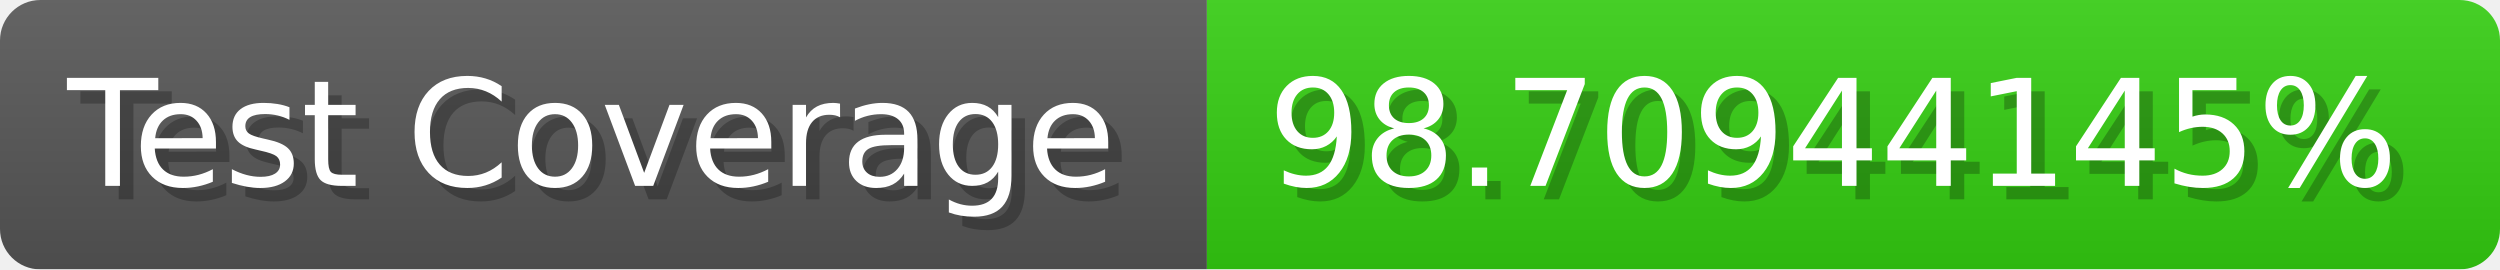
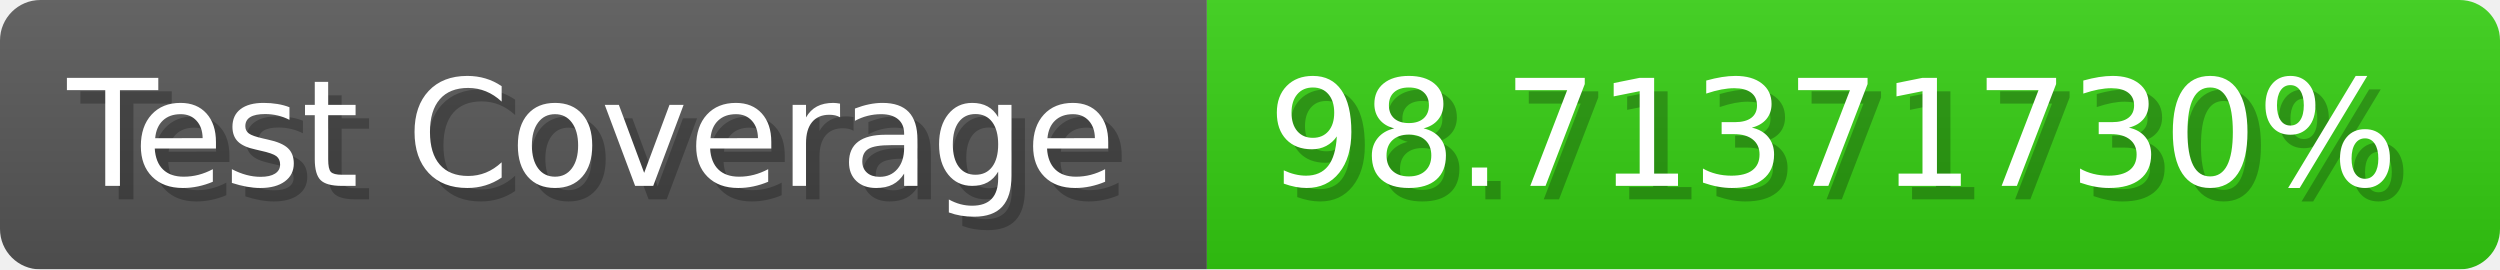
- <svg xmlns="http://www.w3.org/2000/svg" width="185.6" height="20" viewBox="0 0 1856 200" role="img" aria-label="Test Coverage: 98.70944145%">
+ <svg xmlns="http://www.w3.org/2000/svg" width="185.6" height="20" viewBox="0 0 1856 200" role="img" aria-label="Test Coverage: 98.71371730%">
  <linearGradient id="a" x2="0" y2="100%">
    <stop offset="0" stop-opacity=".1" stop-color="#EEE" />
    <stop offset="1" stop-opacity=".1" />
  </linearGradient>
  <mask id="m">
    <rect width="1856" height="200" rx="30" fill="#FFF" />
  </mask>
  <g mask="url(#m)">
    <rect width="896" height="200" fill="#555" />
    <rect width="960" height="200" fill="#3C1" x="896" />
    <rect width="1856" height="200" fill="url(#a)" />
  </g>
  <g aria-hidden="true" fill="#fff" text-anchor="start" font-family="Verdana,DejaVu Sans,sans-serif" font-size="110">
    <text x="60" y="148" textLength="796" fill="#000" opacity="0.25">Test Coverage</text>
    <text x="50" y="138" textLength="796">Test Coverage</text>
-     <text x="951" y="148" textLength="860" fill="#000" opacity="0.25">98.70944145%</text>
-     <text x="941" y="138" textLength="860">98.70944145%</text>
+     <text x="951" y="148" textLength="860" fill="#000" opacity="0.25">98.71371730%</text>
+     <text x="941" y="138" textLength="860">98.71371730%</text>
  </g>
</svg>
